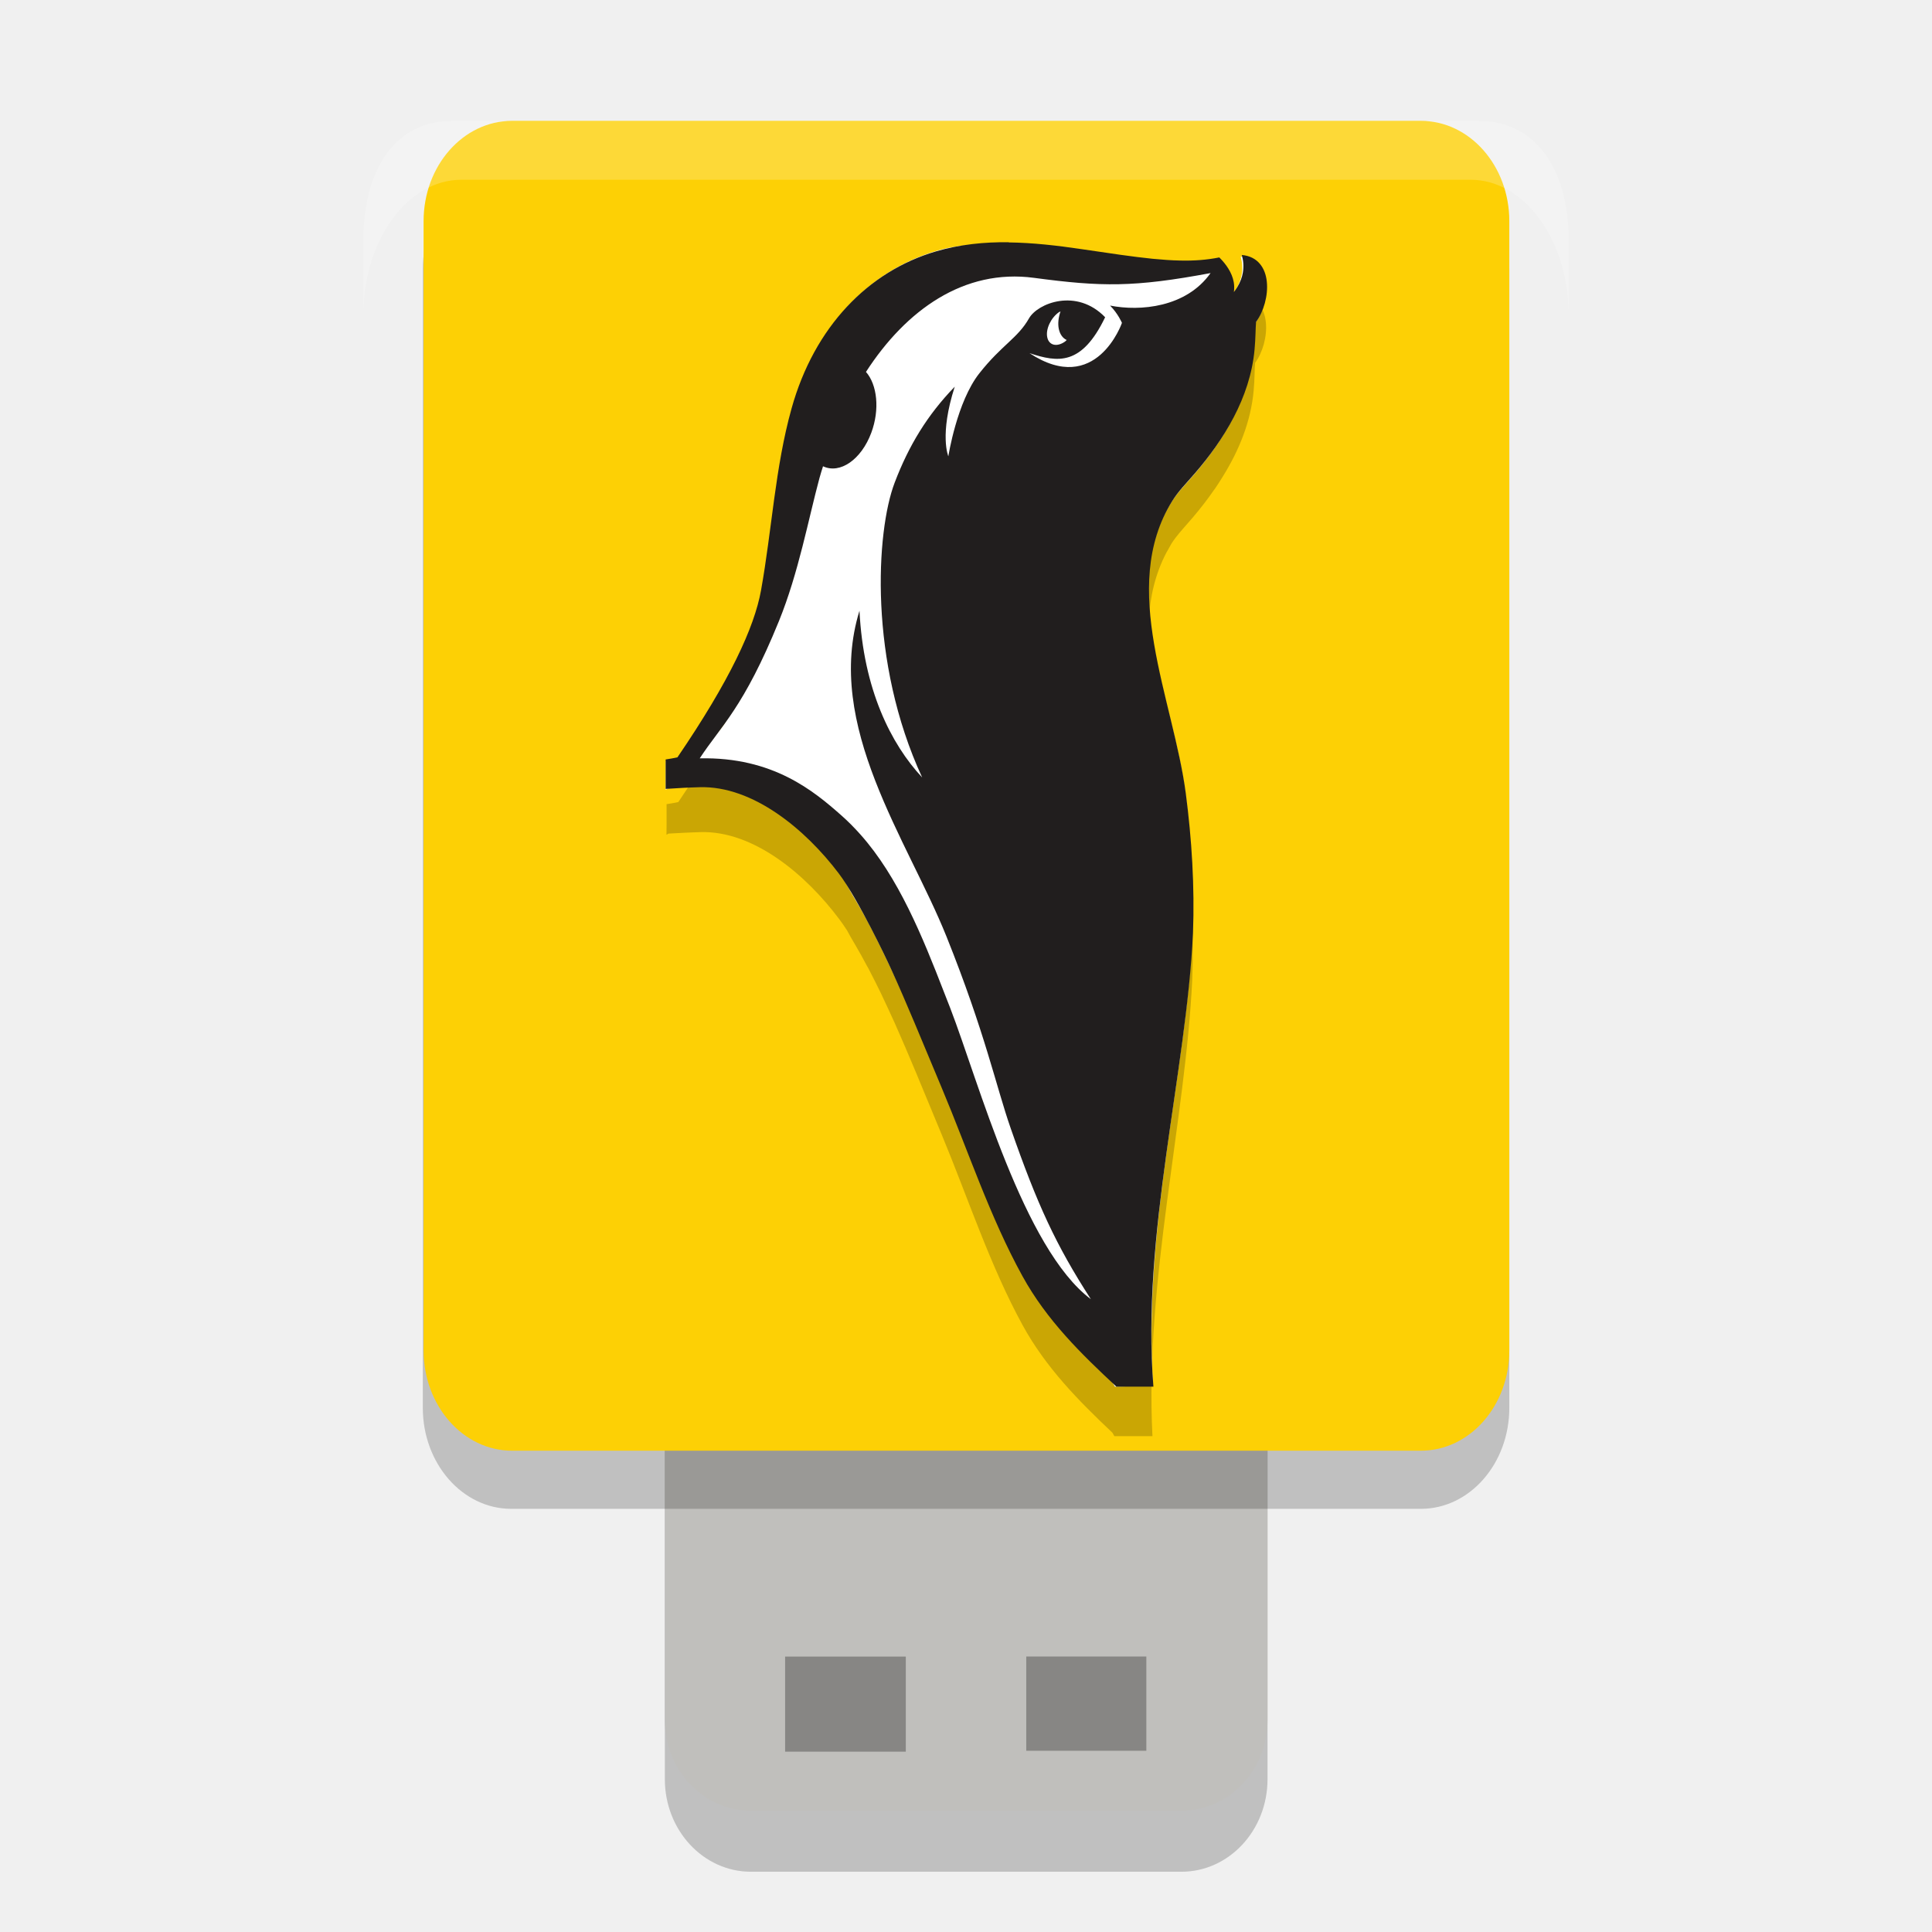
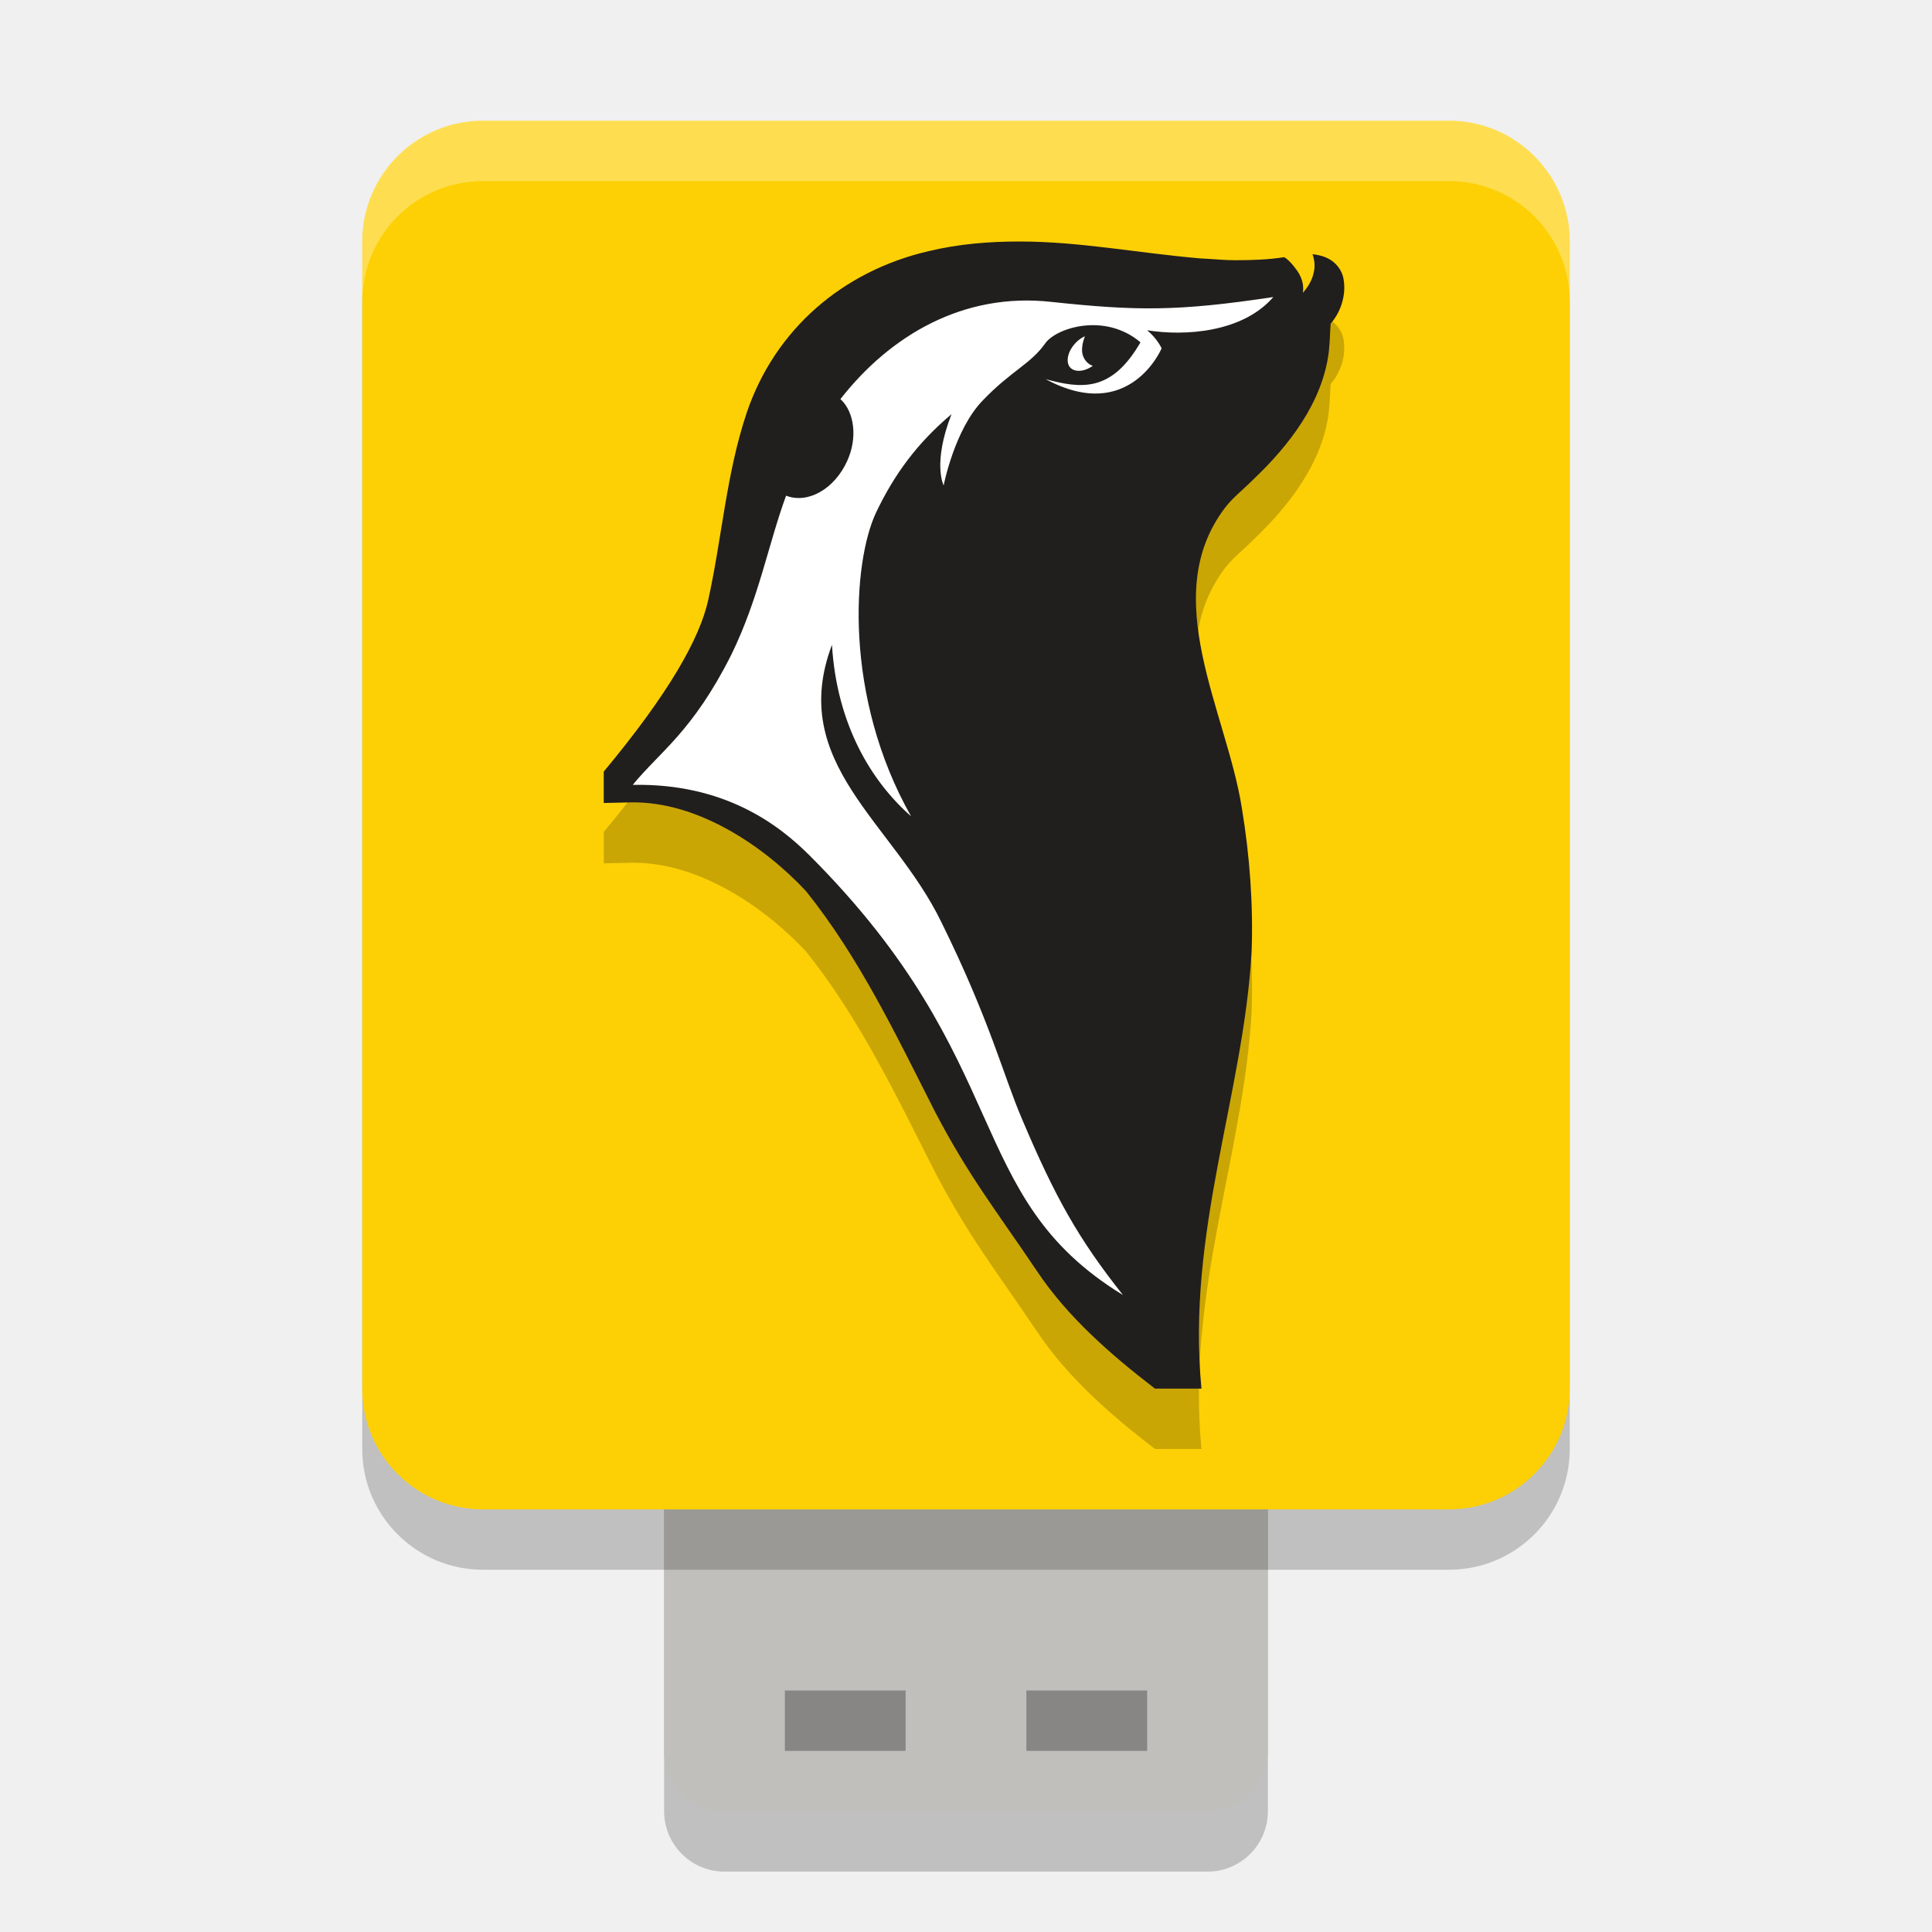
<svg xmlns="http://www.w3.org/2000/svg" width="32" height="32" version="1.1">
-   <rect x="11.012" y="20.273" width="9.982" height="10.729" rx="1.426" ry="1.532" style="opacity:.2" />
-   <rect x="11.012" y="19.488" width="9.982" height="10.503" rx="1.426" ry="1.5" style="fill:#c0bfbc" />
-   <rect x="7.003" y="2.785" width="17.996" height="22.206" rx="1.465" ry="1.674" style="opacity:.2" />
-   <rect x="13.004" y="27.438" width="1.999" height="1.575" style="opacity:.3" />
-   <rect x="16.998" y="27.437" width="1.989" height="1.561" style="opacity:.3" />
-   <rect x="7.016" y="2.002" width="17.983" height="22.026" rx="1.464" ry="1.661" style="fill:#fdd005" />
-   <g transform="matrix(.7956162 0 0 .9714036 3.271386 .6803175)">
-     <path d="m16.885 4.125c-0.363-0.003-0.724 0.019-1.084 0.075-0.012 0.002-0.024 0.001-0.037 0.003-0.004 6.231e-4 -0.008 0.002-0.011 0.003-0.119 0.016-0.237 0.035-0.357 0.064-0.183 0.044-0.361 0.103-0.533 0.167-0.159 0.06-0.313 0.124-0.462 0.201-0.005 0.003-0.011 0.006-0.016 0.008-0.002 7.961e-4 -3e-3 0.002-0.005 0.003-0.07 0.037-0.14 0.077-0.208 0.117-0.007 0.004-0.014 0.007-0.021 0.011-0.067 0.041-0.134 0.084-0.199 0.128-6e-3 0.004-0.012 0.007-0.018 0.011-0.713 0.487-1.26 1.188-1.555 2.063-0.341 1.014-0.409 2.086-0.636 3.126-0.139 0.636-0.646 1.55-1.733 2.87-0.08 0.016-0.163 0.025-0.245 0.036v0.357l-0.002 0.165s0.025-0.012 0.043-0.02c0.108-0.005 0.213-0.009 0.325-0.014 0.112-0.004 0.227-0.009 0.341-0.011 1.107-0.027 2.198 0.729 2.886 1.482 0.052 0.057 0.108 0.122 0.165 0.195 0.052 0.078 0.101 0.152 0.174 0.251 0.08 0.11 0.157 0.227 0.233 0.343 0.013 0.019 0.026 0.036 0.039 0.056 0.007 0.011 0.014 0.023 0.021 0.034 0.081 0.127 0.159 0.255 0.238 0.388 0.095 0.162 0.191 0.336 0.286 0.505 0.29 0.532 0.583 1.121 0.983 1.912 0.548 1.082 1 2.22 1.674 3.232 0.488 0.733 1.173 1.299 1.875 1.842 0.003 0.004 0.041 0.059 0.041 0.059h0.793c-0.164-2.639 0.694-5.406 0.829-7.796 0.036-0.798-0.024-1.612-0.149-2.401-0.247-1.564-1.327-3.408-0.386-4.874 0.005-0.008 0.011-0.015 0.016-0.022 0.026-0.04 0.053-0.08 0.082-0.12 7.43e-4 -9.945e-4 0.002-0.002 0.002-0.003 0.025-0.034 0.053-0.064 0.08-0.095 0.105-0.114 0.224-0.216 0.368-0.355 0.154-0.148 0.304-0.306 0.446-0.475 2e-3 -0.002 0.005-0.003 0.007-0.006 0.061-0.071 0.117-0.146 0.174-0.221 0.327-0.432 0.579-0.923 0.638-1.46 0.022-0.196 0.018-0.357 0.03-0.472 0.159-0.179 0.253-0.453 0.224-0.689-0.014-0.118-0.06-0.227-0.144-0.31-0.084-0.082-0.207-0.14-0.375-0.154 0.004 0.013 0.005 0.028 0.009 0.042-0.011-0.001-0.02-0.005-0.032-0.006 0.016 0.046 0.025 0.095 0.03 0.145 0.004 0.051 0.002 0.103-0.009 0.156-0.015 0.074-0.05 0.148-0.103 0.226-0.018 0.024-0.037 0.051-0.059 0.075 0.005-0.03 0.01-0.058 0.009-0.087-4.4e-4 -0.029-0.005-0.059-0.011-0.087-0.018-0.083-0.056-0.158-0.11-0.229-0.051-0.068-0.114-0.132-0.181-0.187l-0.009-0.008c-0.262 0.043-0.524 0.061-0.816 0.056-0.176-0.003-0.364-0.014-0.567-0.031-0.407-0.034-0.879-0.093-1.47-0.165-0.502-0.062-1.011-0.113-1.516-0.117z" style="opacity:.2" />
-     <path d="m16.878 3.463c-0.506-0.005-0.987-0.007-1.484 0.112-1.412 0.338-2.53 1.288-3.001 2.674-0.342 1.004-0.408 2.066-0.635 3.096-0.127 0.579-0.273 2.601-1.763 2.884l-0.244 0.047-0.005 0.489s1.412-0.692 3.447 1.226c0.233 0.22 0.301 0.38 0.498 0.645 0.375 0.507 0.698 1.095 1.049 1.712 1.565 2.747 4.359 6.592 4.359 6.595 0.3 0 0.514-0.022 0.793-0.022-0.216-2.773 0.734-5.492 0.812-7.703 0.036-0.79-0.017-1.64-0.142-2.42-0.256-1.601-1.407-3.455-0.293-4.929 0.13-0.172 0.276-0.287 0.469-0.471 0.592-0.562 1.152-1.283 1.244-2.115 0.022-0.195 0.018-0.352 0.03-0.466 0.159-0.178 0.253-0.45 0.224-0.684-0.014-0.117-0.06-0.224-0.145-0.307-0.084-0.082-0.205-0.137-0.374-0.15 0.016 0.046 0.027 0.094 0.031 0.144 0.004 0.05 0.002 0.102-9e-3 0.156-0.016 0.08-0.053 0.162-0.115 0.247-0.021 0.028-0.044 0.056-0.071 0.085 0.005-0.03 0.008-0.058 0.007-0.087-4.41e-4 -0.028-0.004-0.056-0.01-0.083-0.018-0.082-0.057-0.159-0.111-0.229-0.051-0.068-0.114-0.129-0.18-0.184l-9e-3 -0.007c-0.263 0.043-0.525 0.058-0.818 0.053-0.176-0.003-0.363-0.014-0.566-0.03-0.407-0.034-0.88-0.092-1.471-0.164-0.503-0.061-1.01-0.111-1.516-0.116z" style="fill:#ffffff" />
-     <path d="m16.889 3.43c-0.507-0.005-1.013 0.036-1.512 0.155-1.416 0.339-2.537 1.29-3.01 2.679-0.343 1.006-0.409 2.071-0.636 3.103-0.139 0.631-0.65 1.537-1.74 2.846-0.08 0.015-0.163 0.025-0.245 0.036v0.502c0.122-0.006 0.242-0.012 0.368-0.018 0.112-0.004 0.225-0.009 0.34-0.011 1.11-0.027 2.206 0.723 2.896 1.471 0.417 0.452 1.027 1.521 1.027 1.521 0.024 0.043 0.049 0.086 0.073 0.129 0.31 0.554 0.616 1.171 1.044 2.007 0.55 1.073 1.004 2.204 1.68 3.209 0.506 0.753 1.224 1.327 1.955 1.884h0.771c-0.254-2.588 0.689-5.364 0.824-7.735 0.036-0.792-0.025-1.6-0.15-2.382-0.257-1.603-1.403-3.504-0.285-4.98 0.13-0.172 0.277-0.288 0.47-0.472 0.594-0.563 1.155-1.284 1.247-2.118 0.022-0.195 0.019-0.354 0.031-0.467 0.159-0.178 0.254-0.451 0.224-0.685-0.014-0.117-0.061-0.225-0.146-0.307-0.084-0.082-0.206-0.137-0.375-0.15 0.016 0.046 0.027 0.094 0.031 0.144 0.004 0.05 0.002 0.103-9e-3 0.156-0.016 0.08-0.053 0.163-0.116 0.248-0.021 0.028-0.044 0.056-0.071 0.084 0.005-0.03 0.008-0.057 0.007-0.086-4.43e-4 -0.028-0.004-0.057-0.01-0.084-0.018-0.082-0.058-0.158-0.111-0.228-0.051-0.068-0.114-0.13-0.181-0.185l-9e-3 -0.007c-0.263 0.043-0.527 0.059-0.821 0.053-0.176-0.003-0.364-0.014-0.568-0.03-0.408-0.034-0.882-0.092-1.475-0.164-0.504-0.061-1.013-0.11-1.52-0.115zm4.2 0.527c-0.508 0.586-1.466 0.654-2.091 0.553 0.168 0.14 0.247 0.295 0.247 0.295 0 0-0.535 1.265-1.925 0.516 0.592 0.16 1.086 0.219 1.575-0.612-0.596-0.505-1.407-0.239-1.585 0.019-0.236 0.34-0.562 0.448-1.033 0.936-0.47 0.487-0.646 1.416-0.646 1.416s-0.192-0.36 0.133-1.187c-0.57 0.482-0.956 1.002-1.251 1.637-0.387 0.831-0.546 3.049 0.573 5.026-0.65-0.569-1.225-1.506-1.305-2.843-0.739 1.96 1.007 3.912 1.812 5.557 0.806 1.646 1.028 2.545 1.337 3.271 0.552 1.297 0.941 1.99 1.668 2.911-1.402-0.86-2.338-3.712-2.927-4.962-0.041-0.088-0.084-0.176-0.127-0.266-0.452-0.956-0.953-1.97-1.745-2.697-0.126-0.116-0.257-0.224-0.391-0.321-0.574-0.416-1.426-1.003-2.953-0.976 0.443-0.555 0.914-0.86 1.65-2.342 0.408-0.822 0.615-1.747 0.843-2.437 0.022-0.068 0.049-0.134 0.074-0.201 0.352 0.137 0.796-0.112 1.005-0.572 0.18-0.397 0.123-0.819-0.111-1.037 0.835-1.057 2.041-1.763 3.497-1.604 1.408 0.154 2.082 0.163 3.676-0.081zm-3.123 0.653c-0.042 0.098-0.059 0.204-0.036 0.297 0.025 0.097 0.086 0.161 0.165 0.19l-0.034 0.026c-0.17 0.099-0.336 0.066-0.371-0.072-0.036-0.138 0.074-0.331 0.244-0.429z" style="fill:#211e1e" />
-   </g>
-   <path d="m7.481 2.003c-0.9 0-1.464 0.753-1.464 1.998v1.227c0-1.245 0.726-2.251 1.627-2.251h16.712c0.9 0 1.627 1.005 1.627 2.251v-1.237c0-1.245-0.587-1.988-1.488-1.988z" style="fill:#ffffff;opacity:.2" />
+   <rect style="opacity:0.2" width="10" height="10" x="11" y="21" rx="1" ry="1" />
+   <rect style="fill:#c0bfbc" width="10" height="10" x="11" y="20" rx="1" ry="1" />
+   <rect style="opacity:0.2" width="20" height="23" x="6" y="3" rx="2" ry="2" />
+   <rect style="opacity:0.3" width="2" height="1" x="13" y="28" />
+   <rect style="opacity:0.3" width="2" height="1" x="17" y="28" />
+   <rect style="fill:#fdd005" width="20" height="23" x="6" y="2" rx="2" ry="2" />
+   <path style="opacity:0.2" d="M 16.89,5 C 16.38,5 15.88,5.04 15.38,5.16 13.96,5.49 12.84,6.45 12.37,7.83 12.03,8.84 11.96,9.9 11.73,10.94 11.59,11.57 11.09,12.47 10,13.78 V 14.3 L 10.45,14.29 C 11.56,14.27 12.66,15.02 13.35,15.76 14.24,16.87 14.85,18.16 15.49,19.42 16.05,20.49 16.5,21.05 17.18,22.06 17.68,22.81 18.4,23.44 19.13,24 H 19.9 C 19.65,21.41 20.59,19.15 20.73,16.78 20.76,15.99 20.7,15.18 20.57,14.39 20.32,12.79 19.17,10.89 20.29,9.41 20.42,9.24 20.57,9.13 20.76,8.94 21.35,8.38 21.91,7.66 22.01,6.82 22.03,6.63 22.03,6.47 22.04,6.36 22.2,6.18 22.29,5.91 22.26,5.67 22.25,5.55 22.2,5.45 22.12,5.37 22.03,5.28 21.91,5.23 21.74,5.21 21.78,5.33 21.78,5.43 21.76,5.51 21.73,5.67 21.63,5.79 21.58,5.85 21.61,5.65 21.5,5.5 21.46,5.45 21.38,5.34 21.31,5.28 21.27,5.26 21.01,5.3 20.75,5.31 20.45,5.31 20.28,5.31 20.09,5.29 19.88,5.28 18.84,5.19 17.88,5 16.89,5 Z" />
+   <path style="fill:#211e1e" d="M 16.89,4 C 16.38,4 15.88,4.04 15.38,4.16 13.96,4.49 12.84,5.45 12.37,6.83 12.03,7.84 11.96,8.9 11.73,9.94 11.59,10.57 11.09,11.47 10,12.78 V 13.3 L 10.45,13.29 C 11.56,13.27 12.66,14.02 13.35,14.76 14.24,15.87 14.85,17.16 15.49,18.42 16.05,19.49 16.5,20.05 17.18,21.06 17.68,21.81 18.4,22.44 19.13,23 H 19.9 C 19.65,20.41 20.59,18.15 20.73,15.78 20.76,14.99 20.7,14.18 20.57,13.39 20.32,11.79 19.17,9.89 20.29,8.41 20.42,8.24 20.57,8.13 20.76,7.94 21.35,7.38 21.91,6.66 22.01,5.82 22.03,5.63 22.03,5.47 22.04,5.36 22.2,5.18 22.29,4.91 22.26,4.67 22.25,4.55 22.2,4.45 22.12,4.37 22.03,4.28 21.91,4.23 21.74,4.21 21.78,4.33 21.78,4.43 21.76,4.51 21.73,4.67 21.63,4.79 21.58,4.85 21.61,4.65 21.5,4.5 21.46,4.45 21.38,4.34 21.31,4.28 21.27,4.26 21.01,4.3 20.75,4.31 20.45,4.31 20.28,4.31 20.09,4.29 19.88,4.28 18.84,4.19 17.88,4 16.89,4 Z" />
+   <path style="fill:#ffffff;opacity:0.3" d="M 8 2 C 6.892 2 6 2.892 6 4 L 6 5 C 6 3.892 6.892 3 8 3 L 24 3 C 25.108 3 26 3.892 26 5 L 26 4 C 26 2.892 25.108 2 24 2 L 8 2 z" />
+   <path style="fill:#ffffff" d="M 21.09,4.92 C 19.5,5.16 18.82,5.15 17.41,5 15.96,4.84 14.75,5.55 13.92,6.61 14.15,6.82 14.21,7.25 14.03,7.64 13.82,8.1 13.38,8.35 13.02,8.21 12.72,9.03 12.57,9.91 12.11,10.85 11.47,12.12 10.93,12.45 10.48,13 12.01,12.97 12.91,13.67 13.41,14.17 16.85,17.61 15.92,19.81 18.6,21.45 17.87,20.53 17.48,19.84 16.93,18.54 16.62,17.82 16.4,16.91 15.59,15.27 14.79,13.62 13.04,12.64 13.78,10.68 13.86,12.01 14.44,12.95 15.09,13.52 13.97,11.54 14.12,9.32 14.51,8.49 14.81,7.86 15.19,7.34 15.76,6.86 15.44,7.68 15.63,8.04 15.63,8.04 15.63,8.04 15.81,7.11 16.28,6.63 16.75,6.14 17.07,6.03 17.31,5.69 17.49,5.43 18.3,5.17 18.89,5.67 18.41,6.5 17.91,6.44 17.32,6.28 18.71,7.03 19.24,5.77 19.24,5.77 19.24,5.77 19.17,5.61 19,5.47 19.62,5.57 20.58,5.51 21.09,4.92 Z M 17.97,5.57 C 17.82,5.63 17.65,5.84 17.69,6.02 17.73,6.17 17.93,6.18 18.1,6.06 18.02,6.03 17.96,5.97 17.93,5.87 17.91,5.78 17.93,5.67 17.97,5.57 Z" />
</svg>
